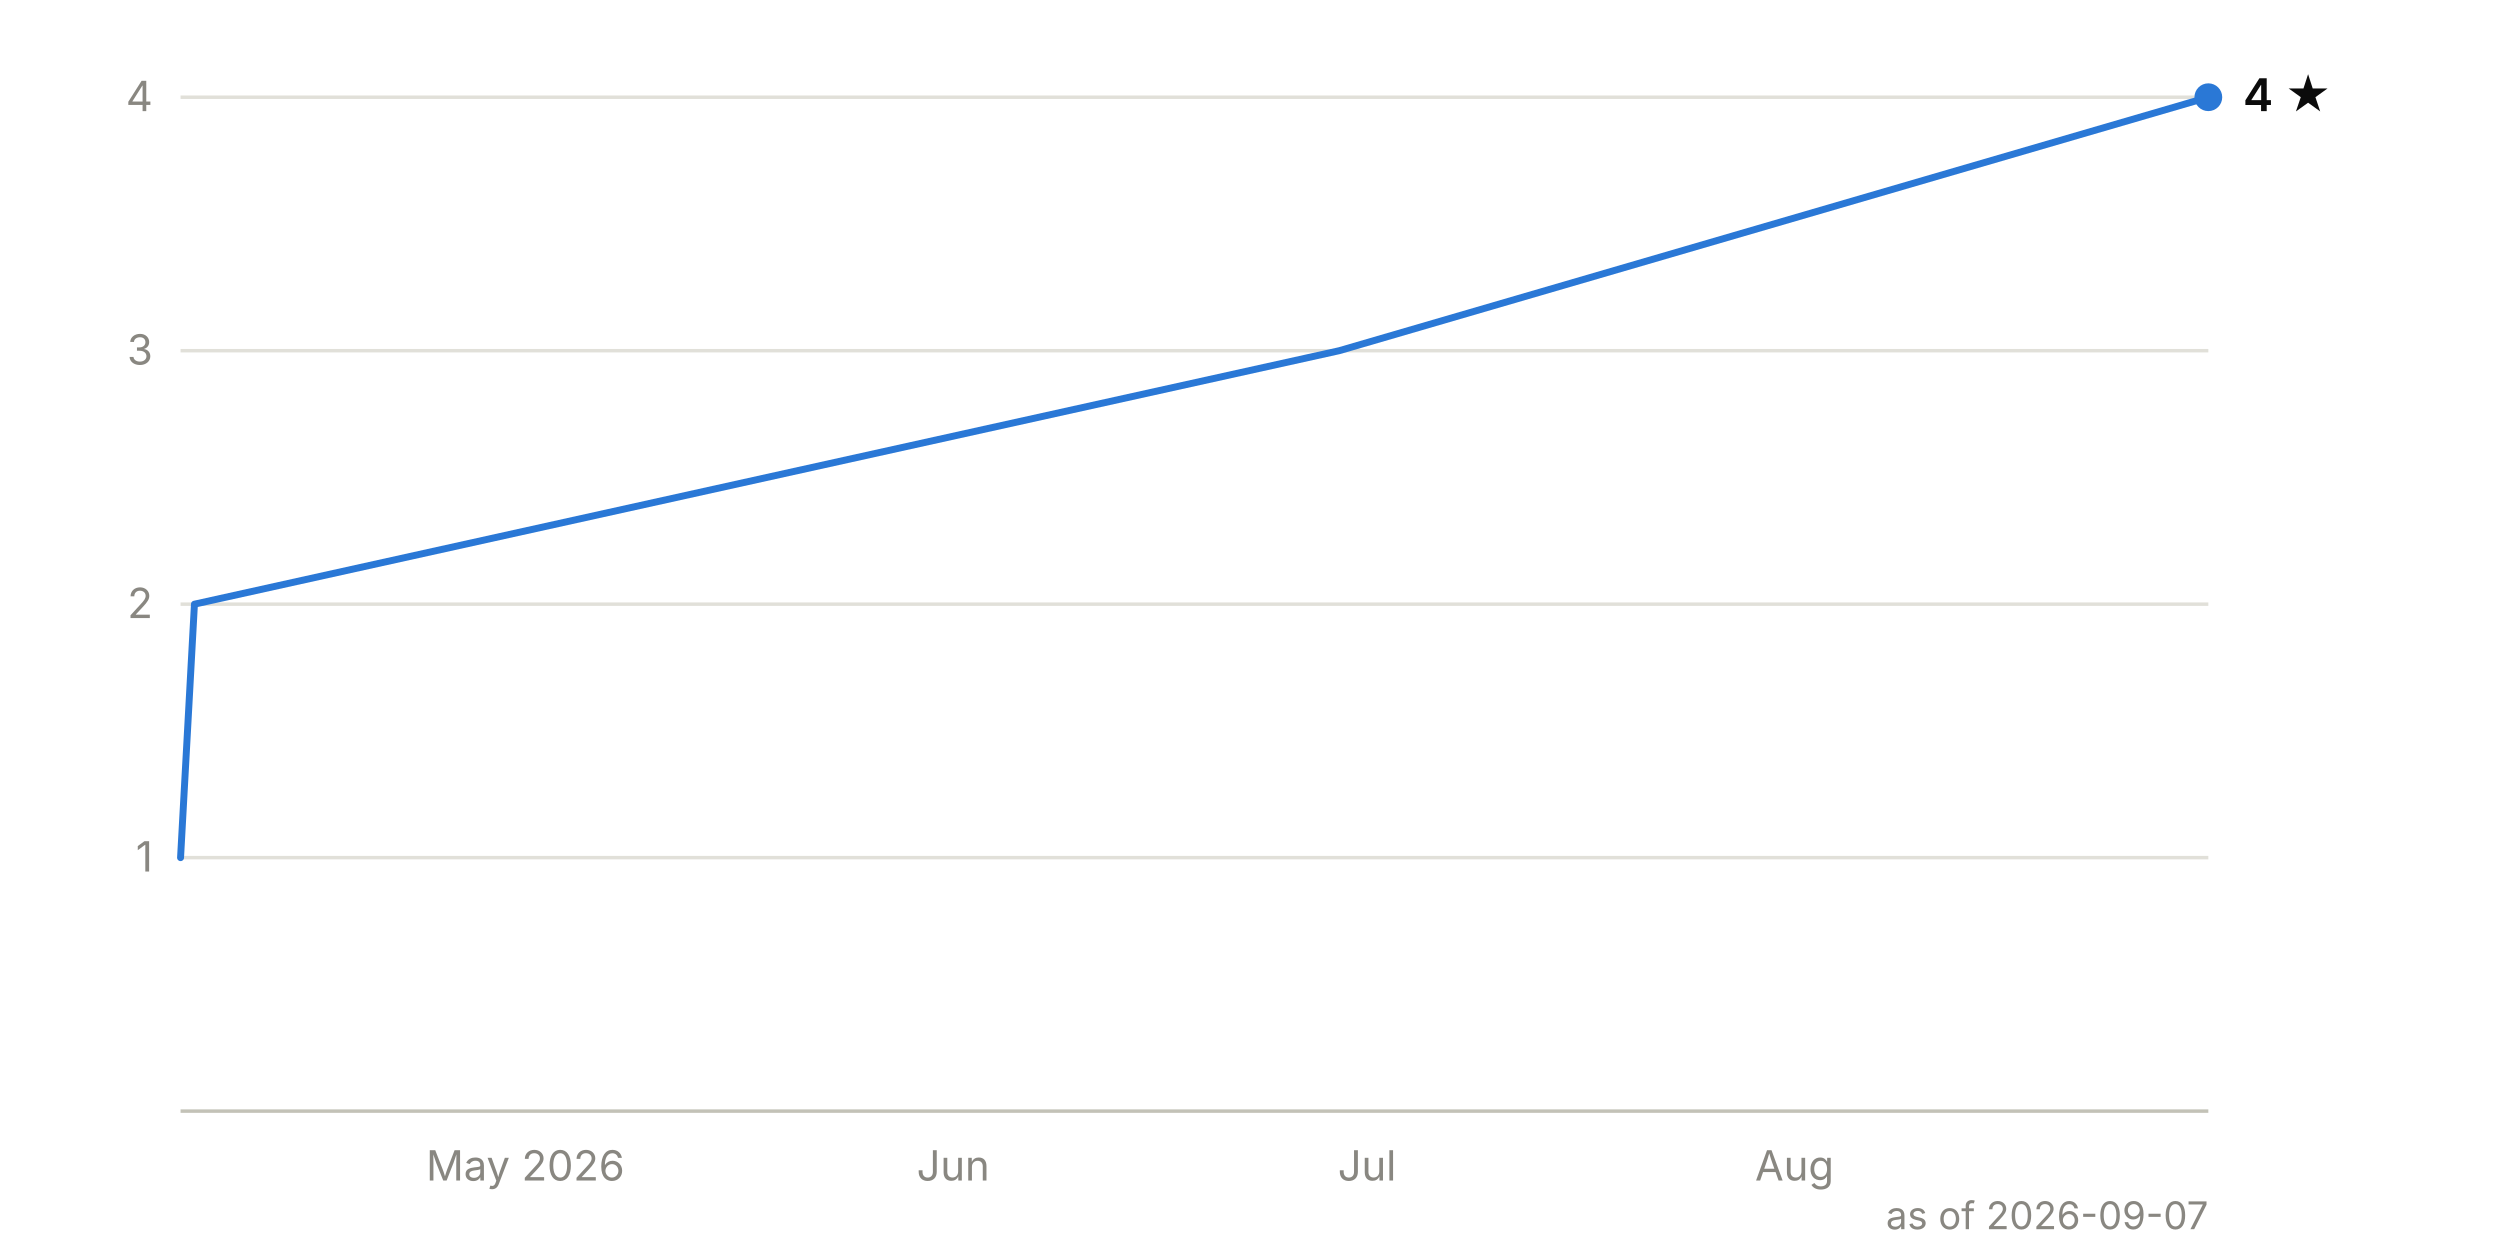
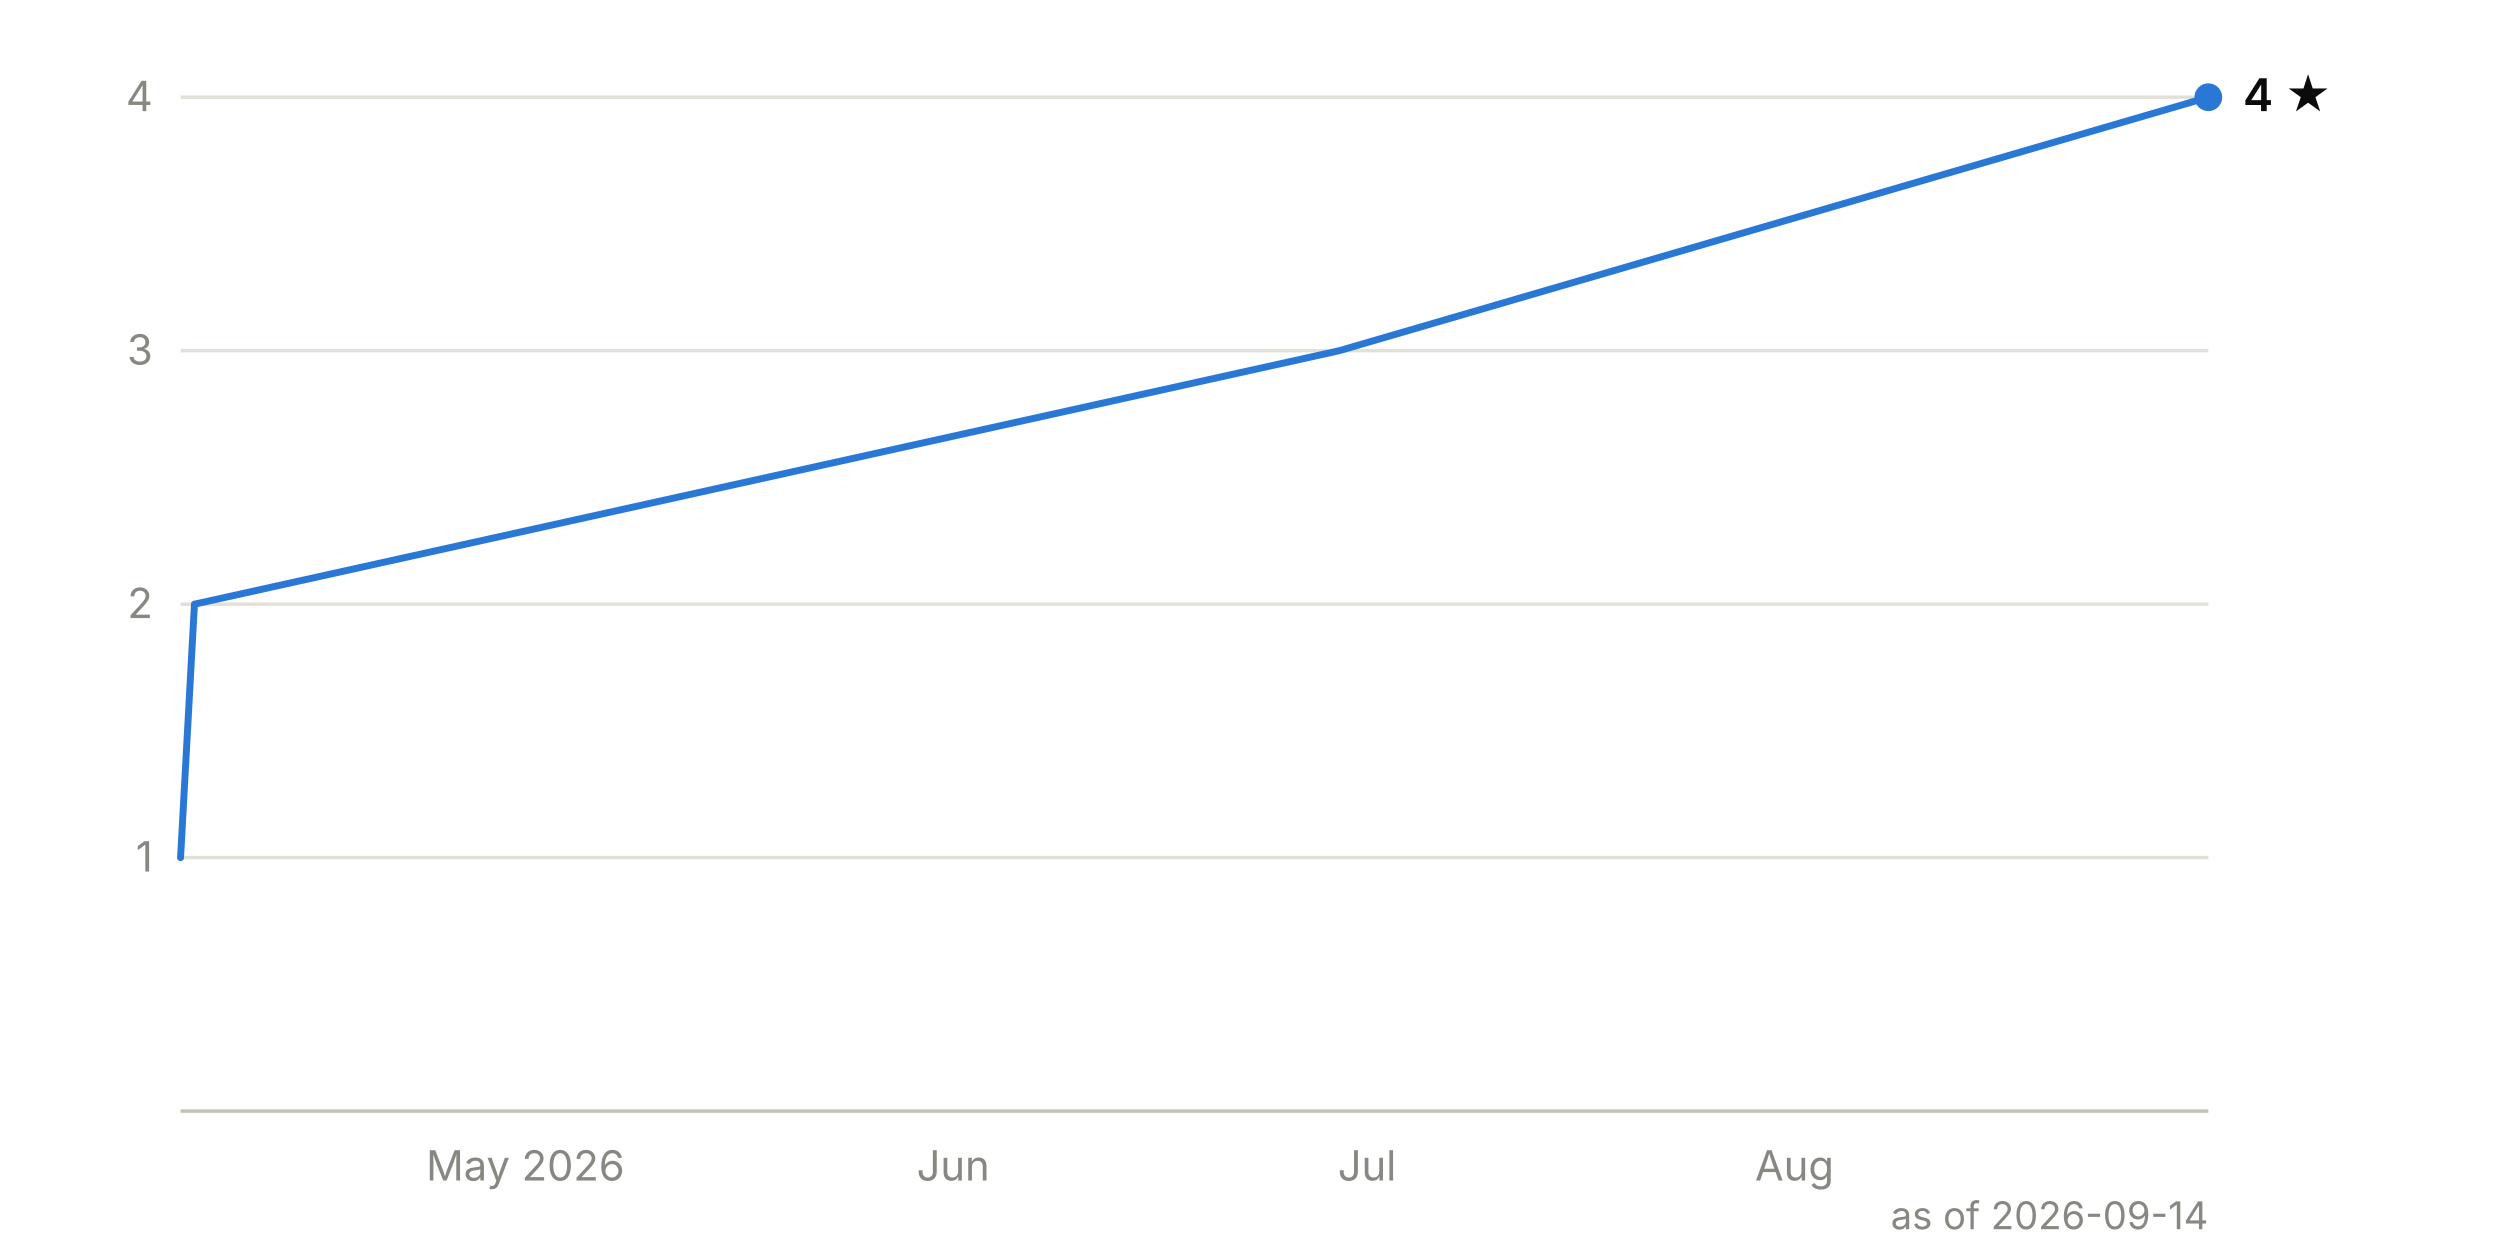
<svg xmlns="http://www.w3.org/2000/svg" viewBox="0 0 720 360" width="720" height="360" font-family="system-ui, -apple-system, 'Segoe UI', sans-serif" font-size="12">
  <line x1="52" y1="247.0" x2="636" y2="247.0" stroke="#e1e0d9" stroke-width="1" />
  <text x="44" y="251.0" text-anchor="end" fill="#898781" style="font-variant-numeric: tabular-nums">1</text>
  <line x1="52" y1="174.0" x2="636" y2="174.0" stroke="#e1e0d9" stroke-width="1" />
  <text x="44" y="178.0" text-anchor="end" fill="#898781" style="font-variant-numeric: tabular-nums">2</text>
  <line x1="52" y1="101.0" x2="636" y2="101.0" stroke="#e1e0d9" stroke-width="1" />
  <text x="44" y="105.0" text-anchor="end" fill="#898781" style="font-variant-numeric: tabular-nums">3</text>
  <line x1="52" y1="28.0" x2="636" y2="28.0" stroke="#e1e0d9" stroke-width="1" />
  <text x="44" y="32.0" text-anchor="end" fill="#898781" style="font-variant-numeric: tabular-nums">4</text>
  <line x1="52" y1="320.0" x2="636" y2="320.0" stroke="#c3c2b7" stroke-width="1" />
  <text x="151.3" y="340" text-anchor="middle" fill="#898781">May 2026</text>
  <text x="274.5" y="340" text-anchor="middle" fill="#898781">Jun</text>
  <text x="393.7" y="340" text-anchor="middle" fill="#898781">Jul</text>
  <text x="516.8" y="340" text-anchor="middle" fill="#898781">Aug</text>
  <path d="M52.0,247.0 L56.0,174.0 L385.7,101.0 L636.0,28.0" fill="none" stroke="#2a78d6" stroke-width="2" stroke-linejoin="round" stroke-linecap="round" />
  <circle cx="636.0" cy="28.0" r="4" fill="#2a78d6" />
  <text x="646.0" y="32.0" fill="#0b0b0b" font-weight="600" font-size="13">4 ★</text>
-   <text x="636" y="354" text-anchor="end" fill="#898781" font-size="11">as of 2026-09-07</text>
+   <text x="636" y="354" text-anchor="end" fill="#898781" font-size="11">as of 2026-09-14</text>
</svg>
